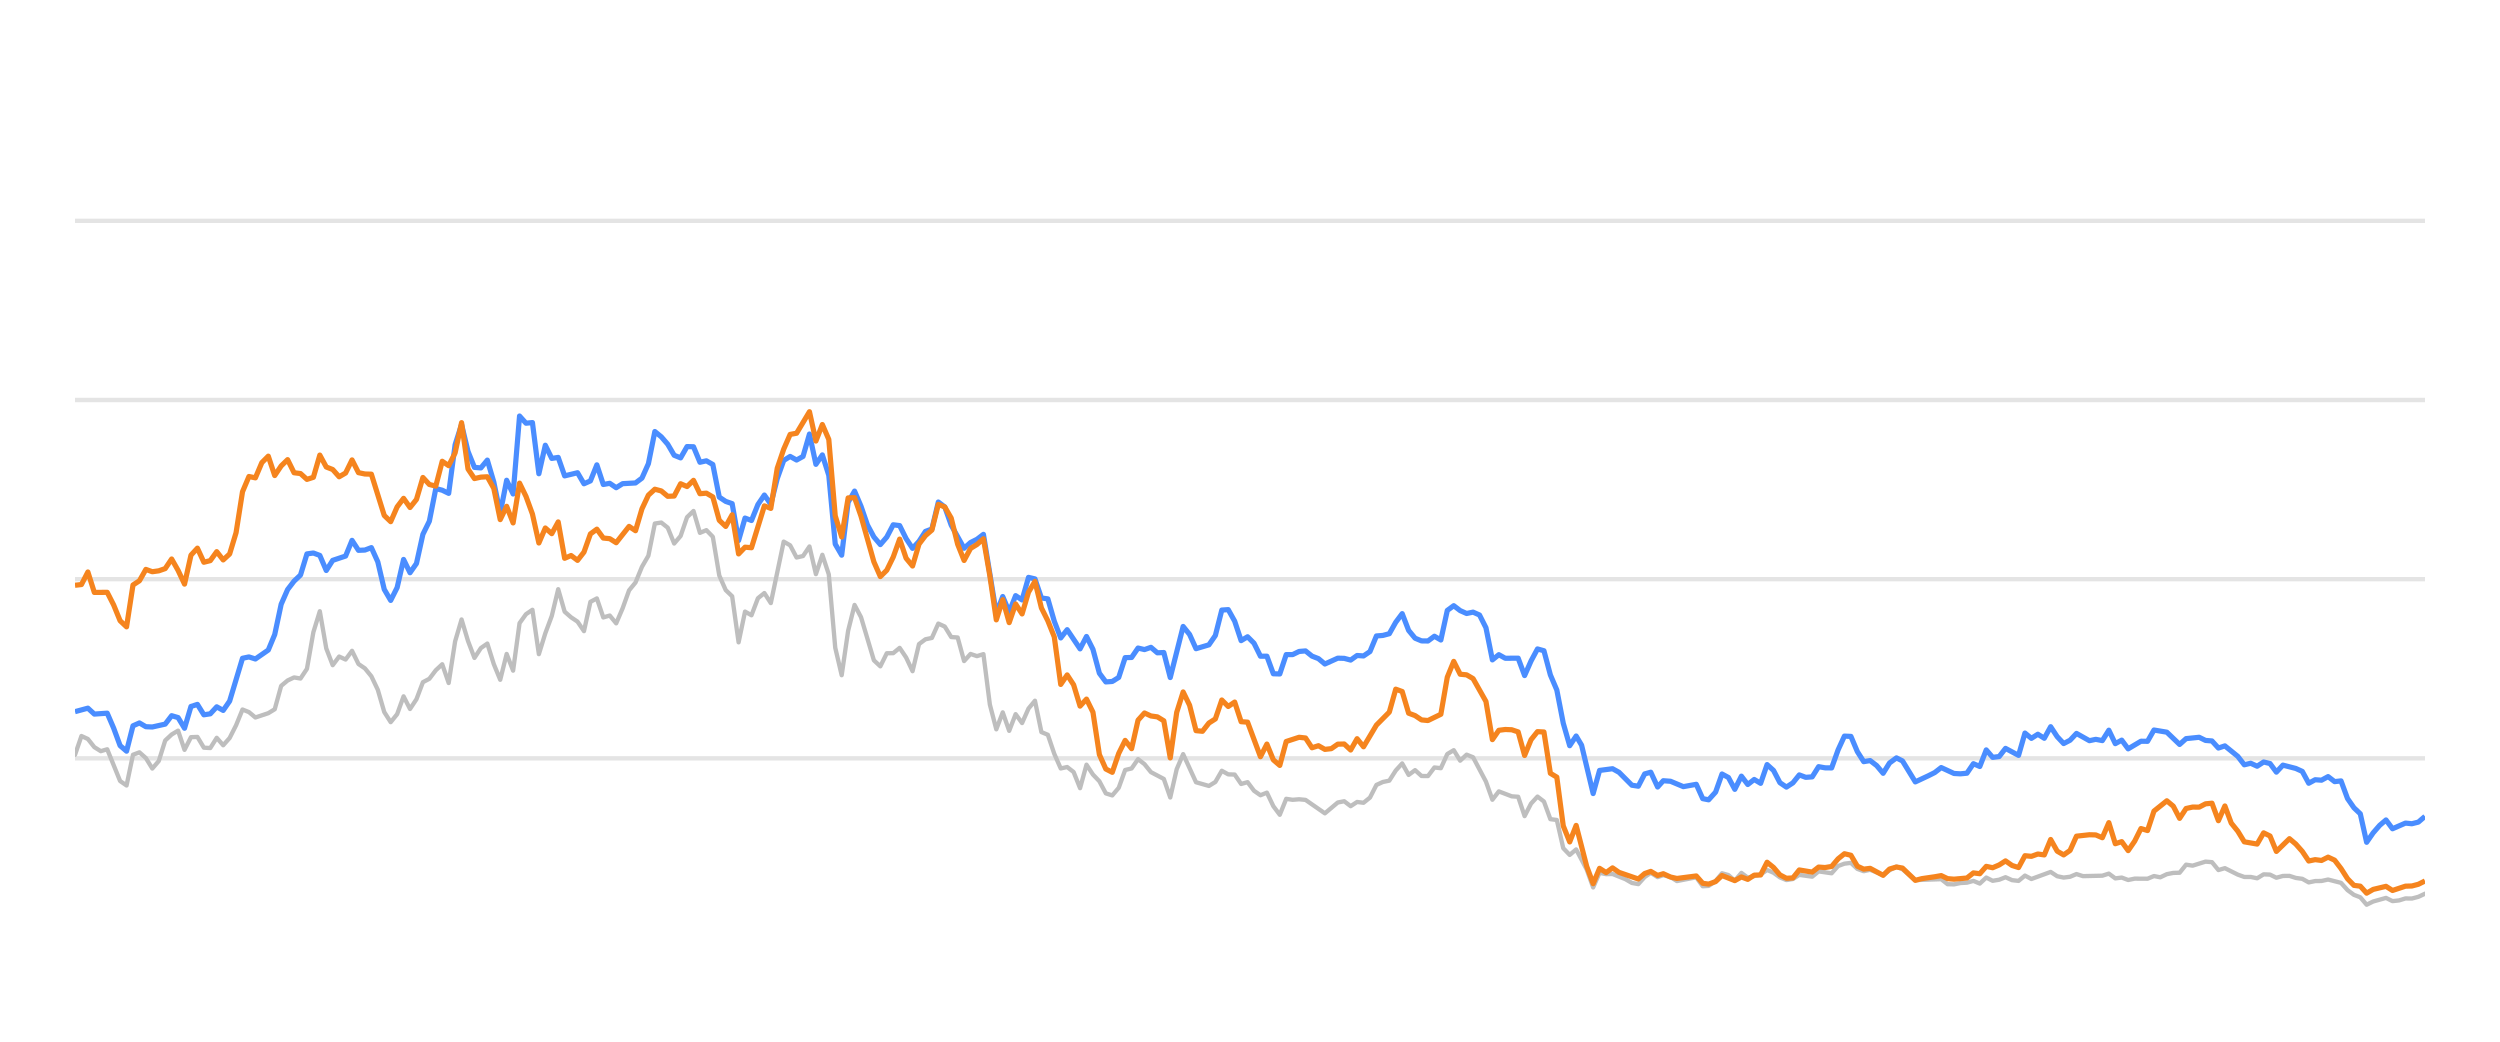
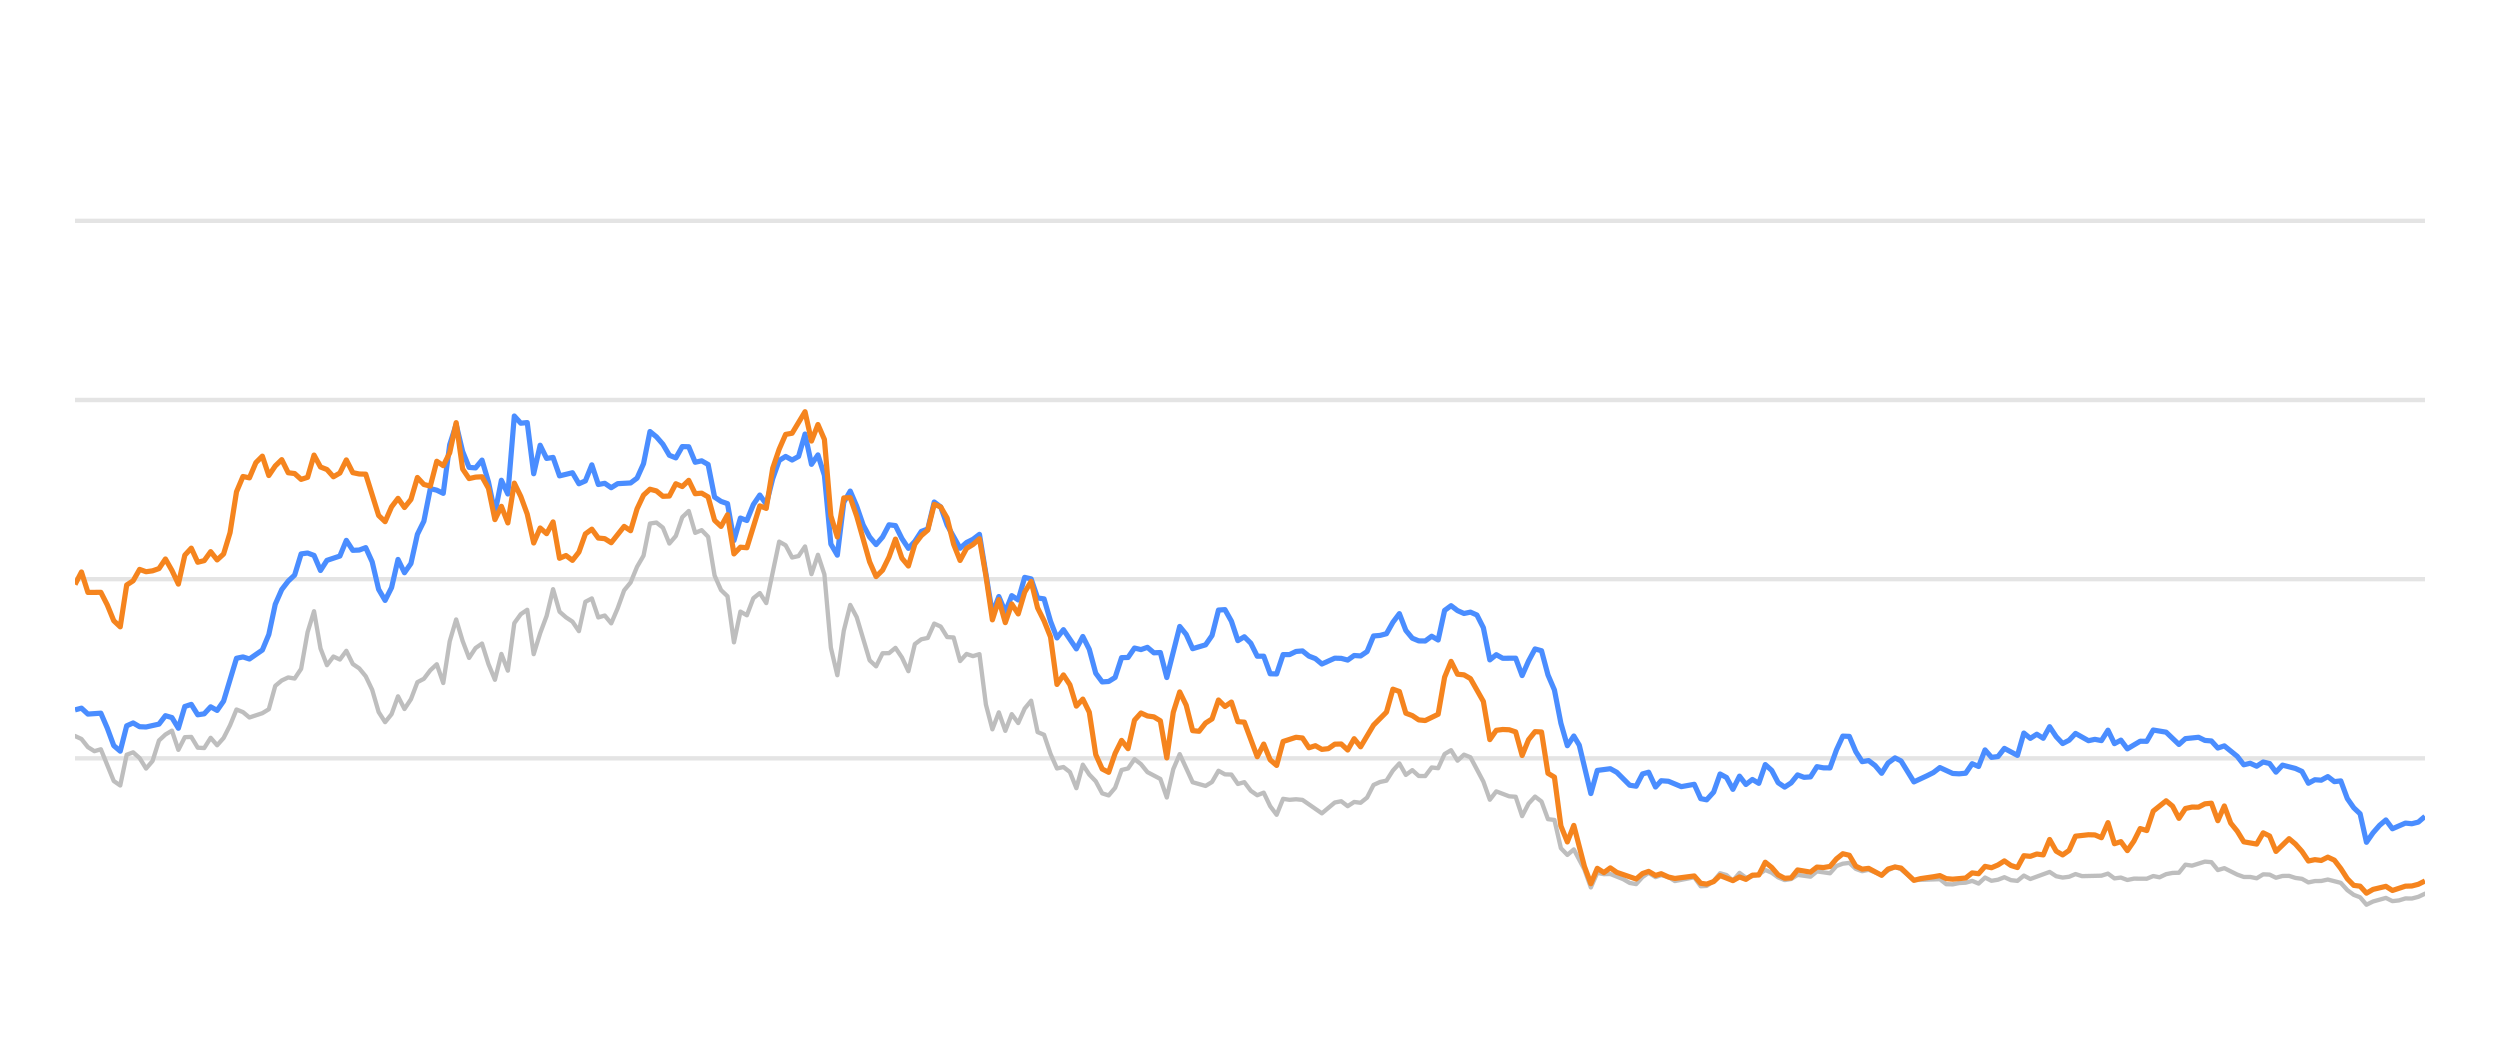
<svg xmlns="http://www.w3.org/2000/svg" width="288pt" height="120pt" viewBox="0 0 288 120" version="1.1">
  <defs>
    <style type="text/css">*{stroke-linejoin: round; stroke-linecap: butt}</style>
  </defs>
  <g id="figure_1">
    <g id="patch_1">
      <path d="M 0 120  L 288 120  L 288 0  L 0 0  L 0 120  z " style="fill: none; opacity: 0" />
    </g>
    <g id="axes_1">
      <g id="patch_2">
        <path d="M 8.64 108  L 279.36 108  L 279.36 4.8  L 8.64 4.8  L 8.64 108  z " style="fill: none" />
      </g>
      <g id="matplotlib.axis_1" />
      <g id="matplotlib.axis_2" />
      <g id="line2d_1">
-         <path d="M 8.64 87.36  L 279.36 87.36  " clip-path="url(#pb05bec3dc5)" style="fill: none; stroke: #b2b2b2; stroke-opacity: 0.35; stroke-width: 0.5; stroke-linecap: square" />
+         <path d="M 8.64 87.36  L 279.36 87.36  " clip-path="url(#p4e21c09648)" style="fill: none; stroke: #b2b2b2; stroke-opacity: 0.35; stroke-width: 0.5; stroke-linecap: square" />
      </g>
      <g id="line2d_2">
-         <path d="M 8.64 66.72  L 279.36 66.72  " clip-path="url(#pb05bec3dc5)" style="fill: none; stroke: #b2b2b2; stroke-opacity: 0.35; stroke-width: 0.5; stroke-linecap: square" />
+         <path d="M 8.64 66.72  L 279.36 66.72  " clip-path="url(#p4e21c09648)" style="fill: none; stroke: #b2b2b2; stroke-opacity: 0.35; stroke-width: 0.5; stroke-linecap: square" />
      </g>
      <g id="line2d_3">
-         <path d="M 8.64 46.08  L 279.36 46.08  " clip-path="url(#pb05bec3dc5)" style="fill: none; stroke: #b2b2b2; stroke-opacity: 0.35; stroke-width: 0.5; stroke-linecap: square" />
+         <path d="M 8.64 46.08  L 279.36 46.08  " clip-path="url(#p4e21c09648)" style="fill: none; stroke: #b2b2b2; stroke-opacity: 0.35; stroke-width: 0.5; stroke-linecap: square" />
      </g>
      <g id="line2d_4">
-         <path d="M 8.64 25.44  L 279.36 25.44  " clip-path="url(#pb05bec3dc5)" style="fill: none; stroke: #b2b2b2; stroke-opacity: 0.35; stroke-width: 0.5; stroke-linecap: square" />
+         <path d="M 8.64 25.44  L 279.36 25.44  " clip-path="url(#p4e21c09648)" style="fill: none; stroke: #b2b2b2; stroke-opacity: 0.35; stroke-width: 0.5; stroke-linecap: square" />
      </g>
      <g id="line2d_5">
-         <path d="M 8.64 86.958  L 9.382 84.79  L 10.124 85.131  L 10.867 86.07  L 11.609 86.534  L 12.351 86.318  L 13.835 89.971  L 14.578 90.487  L 15.32 86.947  L 16.062 86.669  L 16.804 87.329  L 17.546 88.536  L 18.289 87.67  L 19.031 85.306  L 19.773 84.615  L 20.515 84.171  L 21.257 86.38  L 22 84.924  L 22.742 84.894  L 23.484 86.132  L 24.226 86.173  L 24.968 84.997  L 25.711 85.853  L 26.453 85.017  L 27.195 83.552  L 27.937 81.736  L 28.679 82.035  L 29.421 82.654  L 30.906 82.159  L 31.648 81.705  L 32.39 79.011  L 33.132 78.392  L 33.875 78.041  L 34.617 78.165  L 35.359 77.05  L 36.101 72.829  L 36.843 70.415  L 37.586 74.697  L 38.328 76.627  L 39.07 75.636  L 39.812 75.977  L 40.554 74.976  L 41.297 76.493  L 42.039 76.999  L 42.781 77.907  L 43.523 79.465  L 44.265 82.025  L 45.008 83.191  L 45.75 82.272  L 46.492 80.219  L 47.234 81.674  L 47.976 80.549  L 48.719 78.588  L 49.461 78.196  L 50.203 77.215  L 50.945 76.524  L 51.687 78.681  L 52.43 73.882  L 53.172 71.364  L 53.914 73.841  L 54.656 75.791  L 55.398 74.656  L 56.141 74.14  L 56.883 76.503  L 57.625 78.309  L 58.367 75.337  L 59.109 77.257  L 59.852 71.787  L 60.594 70.755  L 61.336 70.249  L 62.078 75.358  L 62.82 72.953  L 63.563 70.962  L 64.305 67.876  L 65.047 70.466  L 65.789 71.116  L 66.531 71.612  L 67.273 72.706  L 68.016 69.331  L 68.758 68.939  L 69.5 71.127  L 70.242 70.91  L 70.984 71.808  L 71.727 70.074  L 72.469 68.01  L 73.211 67.102  L 73.953 65.296  L 74.695 64.016  L 75.438 60.311  L 76.18 60.198  L 76.922 60.786  L 77.664 62.613  L 78.406 61.746  L 79.149 59.579  L 79.891 58.866  L 80.633 61.385  L 81.375 61.075  L 82.117 61.839  L 82.86 66.297  L 83.602 67.979  L 84.344 68.691  L 85.086 73.996  L 85.828 70.456  L 86.571 70.879  L 87.313 68.918  L 88.055 68.32  L 88.797 69.475  L 90.282 62.396  L 91.024 62.819  L 91.766 64.223  L 92.508 64.057  L 93.25 62.953  L 93.993 66.142  L 94.735 63.913  L 95.477 66.173  L 96.219 74.615  L 96.961 77.783  L 97.704 72.664  L 98.446 69.692  L 99.188 71.096  L 100.672 76.07  L 101.415 76.761  L 102.157 75.255  L 102.899 75.244  L 103.641 74.635  L 104.383 75.74  L 105.126 77.319  L 105.868 74.202  L 106.61 73.645  L 107.352 73.49  L 108.094 71.839  L 108.836 72.179  L 109.579 73.387  L 110.321 73.438  L 111.063 76.152  L 111.805 75.337  L 112.547 75.585  L 113.29 75.358  L 114.032 81.168  L 114.774 84.016  L 115.516 82.066  L 116.258 84.192  L 117.001 82.272  L 117.743 83.294  L 118.485 81.622  L 119.227 80.724  L 119.969 84.336  L 120.712 84.646  L 121.454 86.844  L 122.196 88.526  L 122.938 88.361  L 123.68 88.939  L 124.423 90.797  L 125.165 88.093  L 125.907 89.228  L 126.649 90.002  L 127.391 91.395  L 128.134 91.632  L 128.876 90.755  L 129.618 88.702  L 130.36 88.526  L 131.102 87.453  L 131.845 88.031  L 132.587 88.949  L 134.071 89.734  L 134.813 91.87  L 135.556 88.609  L 136.298 86.875  L 137.782 90.115  L 139.267 90.539  L 140.009 90.084  L 140.751 88.794  L 141.493 89.207  L 142.235 89.228  L 142.978 90.312  L 143.72 90.105  L 144.462 91.096  L 145.204 91.612  L 145.946 91.313  L 146.688 92.871  L 147.431 93.862  L 148.173 92.025  L 148.915 92.138  L 149.657 92.076  L 150.399 92.148  L 152.626 93.696  L 154.11 92.448  L 154.853 92.303  L 155.595 92.871  L 156.337 92.386  L 157.079 92.479  L 157.821 91.88  L 158.564 90.425  L 159.306 90.084  L 160.048 89.93  L 160.79 88.764  L 161.532 87.948  L 162.275 89.269  L 163.017 88.722  L 163.759 89.393  L 164.501 89.403  L 165.243 88.413  L 165.986 88.495  L 166.728 86.865  L 167.47 86.421  L 168.212 87.628  L 168.954 86.937  L 169.697 87.236  L 171.181 90.043  L 171.923 92.128  L 172.665 91.168  L 174.15 91.736  L 174.892 91.787  L 175.634 94.016  L 176.376 92.572  L 177.119 91.767  L 177.861 92.334  L 178.603 94.367  L 179.345 94.46  L 180.087 97.711  L 180.83 98.485  L 181.572 97.855  L 182.788 100.167  L 183.53 102.231  L 184.269 100.549  L 185.028 100.704  L 185.764 100.683  L 187.251 101.282  L 187.991 101.715  L 188.733 101.849  L 189.466 101.034  L 190.169 100.549  L 190.959 101.044  L 191.608 100.817  L 192.442 101.034  L 193.183 101.498  L 195.41 101.065  L 196.154 102.097  L 196.833 102.056  L 197.636 101.498  L 198.375 100.601  L 199.115 100.807  L 199.849 101.457  L 200.608 100.559  L 201.342 101.106  L 202.824 100.745  L 203.568 100.219  L 204.31 100.539  L 205.047 101.075  L 205.796 101.385  L 206.54 101.261  L 207.278 100.786  L 208.765 100.993  L 209.506 100.384  L 211.003 100.601  L 211.747 99.765  L 212.477 99.496  L 213.225 99.403  L 213.967 100.095  L 214.702 100.363  L 215.44 100.198  L 216.937 100.797  L 217.672 100.26  L 218.47 99.837  L 219.166 100.136  L 220.644 101.385  L 223.627 101.282  L 224.359 101.86  L 225.102 101.88  L 225.838 101.725  L 226.591 101.684  L 227.335 101.478  L 228.073 101.787  L 228.816 101.096  L 229.556 101.467  L 230.305 101.344  L 231.036 101.055  L 231.791 101.395  L 232.537 101.478  L 233.275 100.869  L 234.016 101.261  L 236.236 100.446  L 236.988 100.941  L 237.732 101.096  L 238.471 101.003  L 239.211 100.693  L 239.957 100.931  L 242.188 100.879  L 242.938 100.642  L 243.682 101.189  L 244.422 101.096  L 245.165 101.375  L 245.916 101.22  L 247.396 101.23  L 248.138 100.92  L 248.864 101.065  L 249.619 100.704  L 250.362 100.559  L 251.091 100.539  L 251.836 99.61  L 252.593 99.723  L 254.073 99.259  L 254.819 99.321  L 255.561 100.229  L 256.306 100.012  L 257.792 100.755  L 258.542 101.024  L 259.279 101.024  L 260.024 101.178  L 260.77 100.724  L 261.506 100.755  L 262.238 101.117  L 262.992 100.91  L 263.744 100.9  L 264.475 101.137  L 265.225 101.24  L 265.965 101.653  L 266.708 101.498  L 267.439 101.488  L 268.197 101.323  L 269.685 101.705  L 270.435 102.541  L 271.175 103.088  L 271.905 103.366  L 272.636 104.223  L 273.394 103.851  L 274.867 103.439  L 275.617 103.81  L 276.364 103.728  L 277.109 103.5  L 277.846 103.511  L 278.593 103.315  L 279.36 102.954  L 279.36 102.954  " clip-path="url(#pb05bec3dc5)" style="fill: none; stroke: #bebebe; stroke-width: 0.5; stroke-linecap: round" />
+         <path d="M 8.64 84.79  L 9.384 85.131  L 10.128 86.07  L 10.873 86.534  L 11.617 86.318  L 13.105 89.971  L 13.85 90.487  L 14.594 86.947  L 15.338 86.669  L 16.082 87.329  L 16.827 88.536  L 17.571 87.67  L 18.315 85.306  L 19.059 84.615  L 19.804 84.171  L 20.548 86.38  L 21.292 84.924  L 22.036 84.894  L 22.78 86.132  L 23.525 86.173  L 24.269 84.997  L 25.013 85.853  L 25.757 85.017  L 26.502 83.552  L 27.246 81.736  L 27.99 82.035  L 28.734 82.654  L 30.223 82.159  L 30.967 81.705  L 31.711 79.011  L 32.456 78.392  L 33.2 78.041  L 33.944 78.165  L 34.688 77.05  L 35.433 72.829  L 36.177 70.415  L 36.921 74.697  L 37.665 76.627  L 38.409 75.636  L 39.154 75.977  L 39.898 74.976  L 40.642 76.493  L 41.386 76.999  L 42.131 77.907  L 42.875 79.465  L 43.619 82.025  L 44.363 83.191  L 45.108 82.272  L 45.852 80.219  L 46.596 81.674  L 47.34 80.549  L 48.085 78.588  L 48.829 78.196  L 49.573 77.215  L 50.317 76.524  L 51.061 78.681  L 51.806 73.882  L 52.55 71.364  L 53.294 73.841  L 54.038 75.791  L 54.783 74.656  L 55.527 74.14  L 56.271 76.503  L 57.015 78.309  L 57.76 75.337  L 58.504 77.257  L 59.248 71.787  L 59.992 70.755  L 60.737 70.249  L 61.481 75.358  L 62.225 72.953  L 62.969 70.962  L 63.714 67.876  L 64.458 70.466  L 65.202 71.116  L 65.946 71.612  L 66.69 72.706  L 67.435 69.331  L 68.179 68.939  L 68.923 71.127  L 69.667 70.91  L 70.412 71.808  L 71.156 70.074  L 71.9 68.01  L 72.644 67.102  L 73.389 65.296  L 74.133 64.016  L 74.877 60.311  L 75.621 60.198  L 76.366 60.786  L 77.11 62.613  L 77.854 61.746  L 78.598 59.579  L 79.342 58.866  L 80.087 61.385  L 80.831 61.075  L 81.575 61.839  L 82.319 66.297  L 83.064 67.979  L 83.808 68.691  L 84.552 73.996  L 85.296 70.456  L 86.041 70.879  L 86.785 68.918  L 87.529 68.32  L 88.273 69.475  L 89.762 62.396  L 90.506 62.819  L 91.25 64.223  L 91.994 64.057  L 92.739 62.953  L 93.483 66.142  L 94.227 63.913  L 94.971 66.173  L 95.716 74.615  L 96.46 77.783  L 97.204 72.664  L 97.948 69.692  L 98.693 71.096  L 100.181 76.07  L 100.925 76.761  L 101.67 75.255  L 102.414 75.244  L 103.158 74.635  L 103.902 75.74  L 104.647 77.319  L 105.391 74.202  L 106.135 73.645  L 106.879 73.49  L 107.623 71.839  L 108.368 72.179  L 109.112 73.387  L 109.856 73.438  L 110.6 76.152  L 111.345 75.337  L 112.089 75.585  L 112.833 75.358  L 113.577 81.168  L 114.322 84.016  L 115.066 82.066  L 115.81 84.192  L 116.554 82.272  L 117.299 83.294  L 118.043 81.622  L 118.787 80.724  L 119.531 84.336  L 120.275 84.646  L 121.02 86.844  L 121.764 88.526  L 122.508 88.361  L 123.252 88.939  L 123.997 90.797  L 124.741 88.093  L 125.485 89.228  L 126.229 90.002  L 126.974 91.395  L 127.718 91.632  L 128.462 90.755  L 129.206 88.702  L 129.951 88.526  L 130.695 87.453  L 131.439 88.031  L 132.183 88.949  L 133.672 89.734  L 134.416 91.87  L 135.16 88.609  L 135.904 86.875  L 137.393 90.115  L 138.881 90.539  L 139.626 90.084  L 140.37 88.794  L 141.114 89.207  L 141.858 89.228  L 142.603 90.312  L 143.347 90.105  L 144.091 91.096  L 144.835 91.612  L 145.58 91.313  L 146.324 92.871  L 147.068 93.862  L 147.812 92.025  L 148.556 92.138  L 149.301 92.076  L 150.045 92.148  L 152.278 93.696  L 153.766 92.448  L 154.51 92.303  L 155.255 92.871  L 155.999 92.386  L 156.743 92.479  L 157.487 91.88  L 158.232 90.425  L 158.976 90.084  L 159.72 89.93  L 160.464 88.764  L 161.208 87.948  L 161.953 89.269  L 162.697 88.722  L 163.441 89.393  L 164.185 89.403  L 164.93 88.413  L 165.674 88.495  L 166.418 86.865  L 167.162 86.421  L 167.907 87.628  L 168.651 86.937  L 169.395 87.236  L 170.884 90.043  L 171.628 92.128  L 172.372 91.168  L 173.861 91.736  L 174.605 91.787  L 175.349 94.016  L 176.093 92.572  L 176.837 91.767  L 177.582 92.334  L 178.326 94.367  L 179.07 94.46  L 179.814 97.711  L 180.559 98.485  L 181.303 97.855  L 182.523 100.167  L 183.266 102.231  L 184.008 100.549  L 184.769 100.704  L 185.507 100.683  L 186.998 101.282  L 187.74 101.715  L 188.484 101.849  L 189.219 101.034  L 189.924 100.549  L 190.716 101.044  L 191.367 100.817  L 192.203 101.034  L 192.946 101.498  L 195.179 101.065  L 195.925 102.097  L 196.607 102.056  L 197.411 101.498  L 198.152 100.601  L 198.895 100.807  L 199.63 101.457  L 200.391 100.559  L 201.128 101.106  L 202.614 100.745  L 203.36 100.219  L 204.104 100.539  L 204.842 101.075  L 205.594 101.385  L 206.34 101.261  L 207.08 100.786  L 208.571 100.993  L 209.314 100.384  L 210.815 100.601  L 211.562 99.765  L 212.293 99.496  L 213.043 99.403  L 213.787 100.095  L 214.524 100.363  L 215.264 100.198  L 216.765 100.797  L 217.503 100.26  L 218.302 99.837  L 219 100.136  L 220.483 101.385  L 223.473 101.282  L 224.208 101.86  L 224.953 101.88  L 225.691 101.725  L 226.446 101.684  L 227.192 101.478  L 227.932 101.787  L 228.677 101.096  L 229.419 101.467  L 230.17 101.344  L 230.903 101.055  L 231.66 101.395  L 232.409 101.478  L 233.148 100.869  L 233.892 101.261  L 236.118 100.446  L 236.872 100.941  L 237.618 101.096  L 238.359 101.003  L 239.101 100.693  L 239.848 100.931  L 242.086 100.879  L 242.838 100.642  L 243.584 101.189  L 244.326 101.096  L 245.071 101.375  L 245.824 101.22  L 247.308 101.23  L 248.052 100.92  L 248.78 101.065  L 249.537 100.704  L 250.282 100.559  L 251.014 100.539  L 251.761 99.61  L 252.52 99.723  L 254.004 99.259  L 254.752 99.321  L 255.495 100.229  L 256.243 100.012  L 257.733 100.755  L 258.485 101.024  L 259.223 101.024  L 259.97 101.178  L 260.719 100.724  L 261.457 100.755  L 262.191 101.117  L 262.947 100.91  L 263.701 100.9  L 264.434 101.137  L 265.186 101.24  L 265.928 101.653  L 266.673 101.498  L 267.406 101.488  L 268.166 101.323  L 269.658 101.705  L 270.411 102.541  L 271.152 103.088  L 271.884 103.366  L 272.617 104.223  L 273.377 103.851  L 274.855 103.439  L 275.607 103.81  L 276.355 103.728  L 277.103 103.5  L 277.841 103.511  L 278.591 103.315  L 279.36 102.954  L 279.36 102.954  " clip-path="url(#p4e21c09648)" style="fill: none; stroke: #bebebe; stroke-width: 0.5; stroke-linecap: round" />
      </g>
      <g id="line2d_6">
-         <path d="M 8.64 81.983  L 10.124 81.581  L 10.867 82.262  L 12.351 82.159  L 13.093 83.882  L 13.835 85.895  L 14.578 86.534  L 15.32 83.614  L 16.062 83.284  L 16.804 83.717  L 17.546 83.748  L 19.031 83.418  L 19.773 82.448  L 20.515 82.664  L 21.257 83.892  L 22 81.385  L 22.742 81.147  L 23.484 82.344  L 24.226 82.231  L 24.968 81.426  L 25.711 81.839  L 26.453 80.766  L 27.937 75.833  L 28.679 75.678  L 29.421 75.915  L 30.906 74.883  L 31.648 73.098  L 32.39 69.61  L 33.132 67.917  L 33.875 66.947  L 34.617 66.245  L 35.359 63.81  L 36.101 63.707  L 36.843 63.985  L 37.586 65.719  L 38.328 64.553  L 39.812 64.057  L 40.554 62.251  L 41.297 63.397  L 42.039 63.366  L 42.781 63.087  L 43.523 64.728  L 44.265 67.896  L 45.008 69.166  L 45.75 67.69  L 46.492 64.45  L 47.234 65.977  L 47.976 64.914  L 48.719 61.55  L 49.461 60.043  L 50.203 56.286  L 50.945 56.472  L 51.687 56.833  L 52.43 51.23  L 53.172 48.897  L 53.914 52.004  L 54.656 53.841  L 55.398 53.903  L 56.141 53.005  L 56.883 55.523  L 57.625 59.124  L 58.367 55.327  L 59.109 56.906  L 59.852 47.927  L 60.594 48.753  L 61.336 48.681  L 62.078 54.573  L 62.82 51.292  L 63.563 52.809  L 64.305 52.695  L 65.047 54.821  L 66.531 54.46  L 67.273 55.729  L 68.016 55.399  L 68.758 53.552  L 69.5 55.812  L 70.242 55.678  L 70.984 56.183  L 71.727 55.719  L 73.211 55.636  L 73.953 55.079  L 74.695 53.418  L 75.438 49.713  L 76.18 50.322  L 76.922 51.178  L 77.664 52.447  L 78.406 52.747  L 79.149 51.446  L 79.891 51.467  L 80.633 53.252  L 81.375 53.087  L 82.117 53.51  L 82.86 57.267  L 83.602 57.762  L 84.344 58.02  L 85.086 62.262  L 85.828 59.682  L 86.571 59.96  L 87.313 58.123  L 88.055 57.03  L 88.797 58.092  L 89.539 55.131  L 90.282 53.046  L 91.024 52.582  L 91.766 52.994  L 92.508 52.582  L 93.25 50.002  L 93.993 53.49  L 94.735 52.406  L 95.477 54.759  L 96.219 62.675  L 96.961 63.954  L 97.704 57.865  L 98.446 56.575  L 99.188 58.32  L 99.93 60.476  L 100.672 61.859  L 101.415 62.736  L 102.157 61.87  L 102.899 60.456  L 103.641 60.549  L 104.383 62.045  L 105.126 63.17  L 105.868 62.365  L 106.61 61.219  L 107.352 60.941  L 108.094 57.834  L 108.836 58.402  L 109.579 60.497  L 111.063 63.16  L 111.805 62.499  L 112.547 62.128  L 113.29 61.56  L 114.774 70.662  L 115.516 68.722  L 116.258 70.487  L 117.001 68.619  L 117.743 69.114  L 118.485 66.514  L 119.227 66.689  L 119.969 68.887  L 120.712 68.99  L 121.454 71.57  L 122.196 73.49  L 122.938 72.54  L 124.423 74.749  L 125.165 73.325  L 125.907 74.801  L 126.649 77.556  L 127.391 78.557  L 128.134 78.505  L 128.876 78.041  L 129.618 75.76  L 130.36 75.74  L 131.102 74.656  L 131.845 74.832  L 132.587 74.574  L 133.329 75.203  L 134.071 75.172  L 134.813 78.051  L 136.298 72.169  L 137.04 73.087  L 137.782 74.728  L 139.267 74.285  L 140.009 73.211  L 140.751 70.28  L 141.493 70.229  L 142.235 71.56  L 142.978 73.8  L 143.72 73.356  L 144.462 74.099  L 145.204 75.595  L 145.946 75.595  L 146.688 77.618  L 147.431 77.639  L 148.173 75.409  L 148.915 75.409  L 149.657 75.048  L 150.399 74.986  L 151.142 75.585  L 151.884 75.874  L 152.626 76.493  L 154.11 75.822  L 154.853 75.843  L 155.595 76.039  L 156.337 75.513  L 157.079 75.564  L 157.821 75.059  L 158.564 73.263  L 159.306 73.201  L 160.048 73.005  L 160.79 71.684  L 161.532 70.693  L 162.275 72.623  L 163.017 73.521  L 163.759 73.83  L 164.501 73.841  L 165.243 73.294  L 165.986 73.727  L 166.728 70.322  L 167.47 69.775  L 168.212 70.342  L 168.954 70.673  L 169.697 70.518  L 170.439 70.848  L 171.181 72.313  L 171.923 76.018  L 172.665 75.42  L 173.408 75.833  L 174.892 75.822  L 175.634 77.824  L 176.376 76.142  L 177.119 74.759  L 177.861 74.966  L 178.603 77.752  L 179.345 79.486  L 180.087 83.315  L 180.83 85.905  L 181.572 84.79  L 182.198 85.843  L 183.53 91.416  L 184.269 88.753  L 185.764 88.557  L 186.511 88.97  L 187.991 90.456  L 188.733 90.57  L 189.466 89.156  L 190.169 88.96  L 190.959 90.662  L 191.608 89.94  L 192.442 90.002  L 193.921 90.621  L 195.41 90.353  L 196.154 92.004  L 196.833 92.138  L 197.636 91.251  L 198.375 89.166  L 199.115 89.568  L 199.849 90.931  L 200.608 89.414  L 201.342 90.373  L 202.086 89.796  L 202.824 90.239  L 203.568 88.082  L 204.31 88.753  L 205.047 90.167  L 205.796 90.673  L 206.54 90.188  L 207.278 89.269  L 208.02 89.548  L 208.765 89.496  L 209.506 88.32  L 210.247 88.454  L 211.003 88.464  L 211.747 86.39  L 212.477 84.801  L 213.225 84.832  L 213.967 86.586  L 214.702 87.742  L 215.44 87.618  L 216.193 88.196  L 216.937 89.083  L 217.672 87.897  L 218.47 87.308  L 219.166 87.659  L 220.644 90.074  L 222.141 89.372  L 222.878 89.001  L 223.627 88.423  L 225.102 89.104  L 225.838 89.145  L 226.591 89.073  L 227.335 87.979  L 228.073 88.299  L 228.816 86.39  L 229.556 87.246  L 230.305 87.154  L 231.036 86.214  L 232.537 87.019  L 233.275 84.45  L 234.016 85.059  L 234.762 84.584  L 235.502 85.048  L 236.236 83.717  L 236.988 84.863  L 237.732 85.657  L 238.471 85.275  L 239.211 84.491  L 240.701 85.327  L 241.434 85.172  L 242.188 85.317  L 242.938 84.12  L 243.682 85.668  L 244.422 85.265  L 245.165 86.266  L 246.639 85.389  L 247.396 85.399  L 248.138 84.099  L 249.619 84.347  L 251.091 85.76  L 251.836 85.09  L 253.342 84.935  L 254.073 85.296  L 254.819 85.358  L 255.561 86.173  L 256.306 85.926  L 257.792 87.133  L 258.542 88.103  L 259.279 87.928  L 260.024 88.268  L 260.77 87.783  L 261.506 87.959  L 262.238 88.949  L 262.992 88.144  L 264.475 88.526  L 265.225 88.867  L 265.965 90.229  L 266.708 89.826  L 267.439 89.878  L 268.197 89.465  L 268.95 90.043  L 269.685 89.961  L 270.435 91.994  L 271.175 93.057  L 271.905 93.748  L 272.636 97.03  L 273.394 95.936  L 274.139 95.079  L 274.867 94.46  L 275.617 95.472  L 277.109 94.821  L 277.846 94.894  L 278.593 94.708  L 279.36 94.047  L 279.36 94.047  " clip-path="url(#pb05bec3dc5)" style="fill: none; stroke: #4a8dff; stroke-width: 0.6" />
+         <path d="M 8.64 81.777  L 9.384 81.581  L 10.128 82.262  L 11.617 82.159  L 12.361 83.882  L 13.105 85.895  L 13.85 86.534  L 14.594 83.614  L 15.338 83.284  L 16.082 83.717  L 16.827 83.748  L 18.315 83.418  L 19.059 82.448  L 19.804 82.664  L 20.548 83.892  L 21.292 81.385  L 22.036 81.147  L 22.78 82.344  L 23.525 82.231  L 24.269 81.426  L 25.013 81.839  L 25.757 80.766  L 27.246 75.833  L 27.99 75.678  L 28.734 75.915  L 30.223 74.883  L 30.967 73.098  L 31.711 69.61  L 32.456 67.917  L 33.2 66.947  L 33.944 66.245  L 34.688 63.81  L 35.433 63.707  L 36.177 63.985  L 36.921 65.719  L 37.665 64.553  L 39.154 64.057  L 39.898 62.251  L 40.642 63.397  L 41.386 63.366  L 42.131 63.087  L 42.875 64.728  L 43.619 67.896  L 44.363 69.166  L 45.108 67.69  L 45.852 64.45  L 46.596 65.977  L 47.34 64.914  L 48.085 61.55  L 48.829 60.043  L 49.573 56.286  L 50.317 56.472  L 51.061 56.833  L 51.806 51.23  L 52.55 48.897  L 53.294 52.004  L 54.038 53.841  L 54.783 53.903  L 55.527 53.005  L 56.271 55.523  L 57.015 59.124  L 57.76 55.327  L 58.504 56.906  L 59.248 47.927  L 59.992 48.753  L 60.737 48.681  L 61.481 54.573  L 62.225 51.292  L 62.969 52.809  L 63.714 52.695  L 64.458 54.821  L 65.946 54.46  L 66.69 55.729  L 67.435 55.399  L 68.179 53.552  L 68.923 55.812  L 69.667 55.678  L 70.412 56.183  L 71.156 55.719  L 72.644 55.636  L 73.389 55.079  L 74.133 53.418  L 74.877 49.713  L 75.621 50.322  L 76.366 51.178  L 77.11 52.447  L 77.854 52.747  L 78.598 51.446  L 79.342 51.467  L 80.087 53.252  L 80.831 53.087  L 81.575 53.51  L 82.319 57.267  L 83.064 57.762  L 83.808 58.02  L 84.552 62.262  L 85.296 59.682  L 86.041 59.96  L 86.785 58.123  L 87.529 57.03  L 88.273 58.092  L 89.018 55.131  L 89.762 53.046  L 90.506 52.582  L 91.25 52.994  L 91.994 52.582  L 92.739 50.002  L 93.483 53.49  L 94.227 52.406  L 94.971 54.759  L 95.716 62.675  L 96.46 63.954  L 97.204 57.865  L 97.948 56.575  L 98.693 58.32  L 99.437 60.476  L 100.181 61.859  L 100.925 62.736  L 101.67 61.87  L 102.414 60.456  L 103.158 60.549  L 103.902 62.045  L 104.647 63.17  L 105.391 62.365  L 106.135 61.219  L 106.879 60.941  L 107.623 57.834  L 108.368 58.402  L 109.112 60.497  L 110.6 63.16  L 111.345 62.499  L 112.089 62.128  L 112.833 61.56  L 114.322 70.662  L 115.066 68.722  L 115.81 70.487  L 116.554 68.619  L 117.299 69.114  L 118.043 66.514  L 118.787 66.689  L 119.531 68.887  L 120.275 68.99  L 121.02 71.57  L 121.764 73.49  L 122.508 72.54  L 123.997 74.749  L 124.741 73.325  L 125.485 74.801  L 126.229 77.556  L 126.974 78.557  L 127.718 78.505  L 128.462 78.041  L 129.206 75.76  L 129.951 75.74  L 130.695 74.656  L 131.439 74.832  L 132.183 74.574  L 132.928 75.203  L 133.672 75.172  L 134.416 78.051  L 135.904 72.169  L 136.649 73.087  L 137.393 74.728  L 138.881 74.285  L 139.626 73.211  L 140.37 70.28  L 141.114 70.229  L 141.858 71.56  L 142.603 73.8  L 143.347 73.356  L 144.091 74.099  L 144.835 75.595  L 145.58 75.595  L 146.324 77.618  L 147.068 77.639  L 147.812 75.409  L 148.556 75.409  L 149.301 75.048  L 150.045 74.986  L 150.789 75.585  L 151.533 75.874  L 152.278 76.493  L 153.766 75.822  L 154.51 75.843  L 155.255 76.039  L 155.999 75.513  L 156.743 75.564  L 157.487 75.059  L 158.232 73.263  L 158.976 73.201  L 159.72 73.005  L 160.464 71.684  L 161.208 70.693  L 161.953 72.623  L 162.697 73.521  L 163.441 73.83  L 164.185 73.841  L 164.93 73.294  L 165.674 73.727  L 166.418 70.322  L 167.162 69.775  L 167.907 70.342  L 168.651 70.673  L 169.395 70.518  L 170.139 70.848  L 170.884 72.313  L 171.628 76.018  L 172.372 75.42  L 173.116 75.833  L 174.605 75.822  L 175.349 77.824  L 176.093 76.142  L 176.837 74.759  L 177.582 74.966  L 178.326 77.752  L 179.07 79.486  L 179.814 83.315  L 180.559 85.905  L 181.303 84.79  L 181.931 85.843  L 183.266 91.416  L 184.008 88.753  L 185.507 88.557  L 186.255 88.97  L 187.74 90.456  L 188.484 90.57  L 189.219 89.156  L 189.924 88.96  L 190.716 90.662  L 191.367 89.94  L 192.203 90.002  L 193.686 90.621  L 195.179 90.353  L 195.925 92.004  L 196.607 92.138  L 197.411 91.251  L 198.152 89.166  L 198.895 89.568  L 199.63 90.931  L 200.391 89.414  L 201.128 90.373  L 201.874 89.796  L 202.614 90.239  L 203.36 88.082  L 204.104 88.753  L 204.842 90.167  L 205.594 90.673  L 206.34 90.188  L 207.08 89.269  L 207.824 89.548  L 208.571 89.496  L 209.314 88.32  L 210.057 88.454  L 210.815 88.464  L 211.562 86.39  L 212.293 84.801  L 213.043 84.832  L 213.787 86.586  L 214.524 87.742  L 215.264 87.618  L 216.019 88.196  L 216.765 89.083  L 217.503 87.897  L 218.302 87.308  L 219 87.659  L 220.483 90.074  L 221.983 89.372  L 222.723 89.001  L 223.473 88.423  L 224.953 89.104  L 225.691 89.145  L 226.446 89.073  L 227.192 87.979  L 227.932 88.299  L 228.677 86.39  L 229.419 87.246  L 230.17 87.154  L 230.903 86.214  L 232.409 87.019  L 233.148 84.45  L 233.892 85.059  L 234.639 84.584  L 235.382 85.048  L 236.118 83.717  L 236.872 84.863  L 237.618 85.657  L 238.359 85.275  L 239.101 84.491  L 240.594 85.327  L 241.33 85.172  L 242.086 85.317  L 242.838 84.12  L 243.584 85.668  L 244.326 85.265  L 245.071 86.266  L 246.549 85.389  L 247.308 85.399  L 248.052 84.099  L 249.537 84.347  L 251.014 85.76  L 251.761 85.09  L 253.27 84.935  L 254.004 85.296  L 254.752 85.358  L 255.495 86.173  L 256.243 85.926  L 257.733 87.133  L 258.485 88.103  L 259.223 87.928  L 259.97 88.268  L 260.719 87.783  L 261.457 87.959  L 262.191 88.949  L 262.947 88.144  L 264.434 88.526  L 265.186 88.867  L 265.928 90.229  L 266.673 89.826  L 267.406 89.878  L 268.166 89.465  L 268.921 90.043  L 269.658 89.961  L 270.411 91.994  L 271.152 93.057  L 271.884 93.748  L 272.617 97.03  L 273.377 95.936  L 274.125 95.079  L 274.855 94.46  L 275.607 95.472  L 277.103 94.821  L 277.841 94.894  L 278.591 94.708  L 279.36 94.047  L 279.36 94.047  " clip-path="url(#p4e21c09648)" style="fill: none; stroke: #4a8dff; stroke-width: 0.6" />
      </g>
      <g id="line2d_7">
-         <path d="M 8.64 67.422  L 9.382 67.339  L 10.124 65.894  L 10.867 68.247  L 12.351 68.237  L 13.093 69.692  L 13.835 71.508  L 14.578 72.21  L 15.32 67.391  L 16.062 66.906  L 16.804 65.595  L 17.546 65.863  L 18.289 65.76  L 19.031 65.502  L 19.773 64.398  L 20.515 65.709  L 21.257 67.288  L 22 63.954  L 22.742 63.149  L 23.484 64.77  L 24.226 64.584  L 24.968 63.552  L 25.711 64.501  L 26.453 63.82  L 27.195 61.364  L 27.937 56.648  L 28.679 54.893  L 29.421 55.048  L 30.164 53.294  L 30.906 52.551  L 31.648 54.78  L 32.39 53.676  L 33.132 52.953  L 33.875 54.46  L 34.617 54.553  L 35.359 55.224  L 36.101 54.986  L 36.843 52.427  L 37.586 53.799  L 38.328 54.088  L 39.07 54.924  L 39.812 54.491  L 40.554 52.984  L 41.297 54.45  L 42.039 54.604  L 42.781 54.625  L 44.265 59.382  L 45.008 60.095  L 45.75 58.392  L 46.492 57.411  L 47.234 58.464  L 47.976 57.535  L 48.719 55.007  L 49.461 55.812  L 50.203 55.998  L 50.945 53.139  L 51.687 53.645  L 52.43 52.169  L 53.172 48.691  L 53.914 54.026  L 54.656 55.131  L 55.398 54.966  L 56.141 54.924  L 56.883 56.256  L 57.625 59.857  L 58.367 58.33  L 59.109 60.239  L 59.852 55.657  L 60.594 57.184  L 61.336 59.217  L 62.078 62.551  L 62.82 60.827  L 63.563 61.477  L 64.305 60.126  L 65.047 64.315  L 65.789 63.996  L 66.531 64.553  L 67.273 63.603  L 68.016 61.508  L 68.758 60.961  L 69.5 61.983  L 70.242 62.055  L 70.984 62.52  L 72.469 60.642  L 73.211 61.137  L 73.953 58.619  L 74.695 57.04  L 75.438 56.359  L 76.18 56.555  L 76.922 57.174  L 77.664 57.143  L 78.406 55.729  L 79.149 56.049  L 79.891 55.337  L 80.633 56.875  L 81.375 56.813  L 82.117 57.246  L 82.86 59.94  L 83.602 60.642  L 84.344 59.3  L 85.086 63.81  L 85.828 63.036  L 86.571 63.098  L 88.055 58.278  L 88.797 58.567  L 89.539 53.934  L 90.282 51.746  L 91.024 50.043  L 91.766 49.909  L 93.25 47.432  L 93.993 50.807  L 94.735 48.908  L 95.477 50.621  L 96.219 59.424  L 96.961 61.859  L 97.704 57.36  L 98.446 57.329  L 99.188 59.465  L 100.672 64.728  L 101.415 66.421  L 102.157 65.688  L 102.899 64.171  L 103.641 62.107  L 104.383 64.305  L 105.126 65.203  L 105.868 62.685  L 106.61 61.704  L 107.352 61.065  L 108.094 58.103  L 108.836 58.402  L 109.579 59.682  L 110.321 62.695  L 111.063 64.563  L 111.805 63.18  L 112.547 62.726  L 113.29 62.066  L 114.032 66.338  L 114.774 71.405  L 115.516 69.083  L 116.258 71.725  L 117.001 69.579  L 117.743 70.724  L 118.485 68.216  L 119.227 66.978  L 119.969 70.033  L 120.712 71.519  L 121.454 73.376  L 122.196 78.846  L 122.938 77.752  L 123.68 78.887  L 124.423 81.343  L 125.165 80.538  L 125.907 82.045  L 126.649 86.927  L 127.391 88.588  L 128.134 88.97  L 128.876 86.792  L 129.618 85.296  L 130.36 86.245  L 131.102 82.964  L 131.845 82.138  L 132.587 82.479  L 133.329 82.582  L 134.071 83.036  L 134.813 87.308  L 135.556 82.066  L 136.298 79.713  L 137.04 81.24  L 137.782 84.171  L 138.524 84.243  L 139.267 83.294  L 140.009 82.819  L 140.751 80.642  L 141.493 81.385  L 142.235 80.879  L 142.978 83.139  L 143.72 83.191  L 145.204 87.174  L 145.946 85.719  L 146.688 87.535  L 147.431 88.175  L 148.173 85.42  L 149.657 84.935  L 150.399 85.017  L 151.142 86.142  L 151.884 85.905  L 152.626 86.328  L 153.368 86.245  L 154.11 85.729  L 154.853 85.709  L 155.595 86.4  L 156.337 85.1  L 157.079 86.029  L 158.564 83.531  L 160.048 82.035  L 160.79 79.393  L 161.532 79.661  L 162.275 82.159  L 163.017 82.437  L 163.759 82.933  L 164.501 83.005  L 165.986 82.283  L 166.728 78.01  L 167.47 76.194  L 168.212 77.67  L 168.954 77.742  L 169.697 78.175  L 171.181 80.807  L 171.923 85.203  L 172.665 84.13  L 173.408 84.037  L 174.15 84.068  L 174.892 84.316  L 175.634 87.03  L 176.376 85.213  L 177.119 84.285  L 177.861 84.326  L 178.603 89.083  L 179.345 89.527  L 180.087 95.141  L 180.83 96.989  L 181.572 95.09  L 182.788 99.806  L 183.53 101.798  L 184.269 100.033  L 185.028 100.518  L 185.764 99.981  L 186.511 100.497  L 188.733 101.261  L 189.466 100.632  L 190.169 100.384  L 190.959 100.848  L 191.608 100.652  L 192.442 101.034  L 193.183 101.199  L 195.41 100.91  L 196.154 101.756  L 196.833 101.849  L 197.636 101.56  L 198.375 100.859  L 199.849 101.447  L 200.608 101.024  L 201.342 101.302  L 202.086 100.817  L 202.824 100.797  L 203.568 99.331  L 204.31 99.93  L 205.047 100.786  L 205.796 101.178  L 206.54 101.137  L 207.278 100.219  L 208.765 100.466  L 209.506 99.888  L 210.247 99.94  L 211.003 99.816  L 211.747 98.939  L 212.477 98.351  L 213.225 98.526  L 213.967 99.785  L 214.702 100.126  L 215.44 100.033  L 216.937 100.838  L 217.672 100.116  L 218.47 99.878  L 219.166 100.002  L 220.644 101.416  L 221.396 101.22  L 222.878 101.003  L 223.627 100.869  L 224.359 101.22  L 225.102 101.282  L 226.591 101.148  L 227.335 100.559  L 228.073 100.652  L 228.816 99.806  L 229.556 99.961  L 230.305 99.641  L 231.036 99.176  L 231.791 99.703  L 232.537 99.94  L 233.275 98.578  L 234.016 98.65  L 234.762 98.382  L 235.502 98.485  L 236.236 96.71  L 236.988 98.052  L 237.732 98.485  L 238.471 97.969  L 239.211 96.328  L 240.701 96.163  L 241.434 96.184  L 242.188 96.504  L 242.938 94.77  L 243.682 97.195  L 244.422 96.958  L 245.165 97.99  L 245.916 96.896  L 246.639 95.451  L 247.396 95.678  L 248.138 93.438  L 249.619 92.252  L 250.362 92.871  L 251.091 94.274  L 251.836 93.139  L 252.593 92.974  L 253.342 92.984  L 254.073 92.603  L 254.819 92.53  L 255.561 94.543  L 256.306 92.85  L 257.039 94.821  L 257.792 95.75  L 258.542 96.978  L 260.024 97.236  L 260.77 95.946  L 261.506 96.307  L 262.238 98.082  L 263.744 96.617  L 264.475 97.236  L 265.225 98.082  L 265.965 99.187  L 266.708 99.032  L 267.439 99.125  L 268.197 98.743  L 268.95 99.094  L 269.685 100.054  L 270.435 101.23  L 271.175 101.994  L 271.905 102.087  L 272.636 102.892  L 273.394 102.458  L 274.867 102.107  L 275.617 102.582  L 277.109 102.087  L 277.846 102.066  L 278.593 101.87  L 279.36 101.488  L 279.36 101.488  " clip-path="url(#pb05bec3dc5)" style="fill: none; stroke: #f5841e; stroke-width: 0.6" />
+         <path d="M 8.64 67.339  L 9.384 65.894  L 10.128 68.247  L 11.617 68.237  L 12.361 69.692  L 13.105 71.508  L 13.85 72.21  L 14.594 67.391  L 15.338 66.906  L 16.082 65.595  L 16.827 65.863  L 17.571 65.76  L 18.315 65.502  L 19.059 64.398  L 19.804 65.709  L 20.548 67.288  L 21.292 63.954  L 22.036 63.149  L 22.78 64.77  L 23.525 64.584  L 24.269 63.552  L 25.013 64.501  L 25.757 63.82  L 26.502 61.364  L 27.246 56.648  L 27.99 54.893  L 28.734 55.048  L 29.479 53.294  L 30.223 52.551  L 30.967 54.78  L 31.711 53.676  L 32.456 52.953  L 33.2 54.46  L 33.944 54.553  L 34.688 55.224  L 35.433 54.986  L 36.177 52.427  L 36.921 53.799  L 37.665 54.088  L 38.409 54.924  L 39.154 54.491  L 39.898 52.984  L 40.642 54.45  L 41.386 54.604  L 42.131 54.625  L 43.619 59.382  L 44.363 60.095  L 45.108 58.392  L 45.852 57.411  L 46.596 58.464  L 47.34 57.535  L 48.085 55.007  L 48.829 55.812  L 49.573 55.998  L 50.317 53.139  L 51.061 53.645  L 51.806 52.169  L 52.55 48.691  L 53.294 54.026  L 54.038 55.131  L 54.783 54.966  L 55.527 54.924  L 56.271 56.256  L 57.015 59.857  L 57.76 58.33  L 58.504 60.239  L 59.248 55.657  L 59.992 57.184  L 60.737 59.217  L 61.481 62.551  L 62.225 60.827  L 62.969 61.477  L 63.714 60.126  L 64.458 64.315  L 65.202 63.996  L 65.946 64.553  L 66.69 63.603  L 67.435 61.508  L 68.179 60.961  L 68.923 61.983  L 69.667 62.055  L 70.412 62.52  L 71.9 60.642  L 72.644 61.137  L 73.389 58.619  L 74.133 57.04  L 74.877 56.359  L 75.621 56.555  L 76.366 57.174  L 77.11 57.143  L 77.854 55.729  L 78.598 56.049  L 79.342 55.337  L 80.087 56.875  L 80.831 56.813  L 81.575 57.246  L 82.319 59.94  L 83.064 60.642  L 83.808 59.3  L 84.552 63.81  L 85.296 63.036  L 86.041 63.098  L 87.529 58.278  L 88.273 58.567  L 89.018 53.934  L 89.762 51.746  L 90.506 50.043  L 91.25 49.909  L 92.739 47.432  L 93.483 50.807  L 94.227 48.908  L 94.971 50.621  L 95.716 59.424  L 96.46 61.859  L 97.204 57.36  L 97.948 57.329  L 98.693 59.465  L 100.181 64.728  L 100.925 66.421  L 101.67 65.688  L 102.414 64.171  L 103.158 62.107  L 103.902 64.305  L 104.647 65.203  L 105.391 62.685  L 106.135 61.704  L 106.879 61.065  L 107.623 58.103  L 108.368 58.402  L 109.112 59.682  L 109.856 62.695  L 110.6 64.563  L 111.345 63.18  L 112.089 62.726  L 112.833 62.066  L 113.577 66.338  L 114.322 71.405  L 115.066 69.083  L 115.81 71.725  L 116.554 69.579  L 117.299 70.724  L 118.043 68.216  L 118.787 66.978  L 119.531 70.033  L 120.275 71.519  L 121.02 73.376  L 121.764 78.846  L 122.508 77.752  L 123.252 78.887  L 123.997 81.343  L 124.741 80.538  L 125.485 82.045  L 126.229 86.927  L 126.974 88.588  L 127.718 88.97  L 128.462 86.792  L 129.206 85.296  L 129.951 86.245  L 130.695 82.964  L 131.439 82.138  L 132.183 82.479  L 132.928 82.582  L 133.672 83.036  L 134.416 87.308  L 135.16 82.066  L 135.904 79.713  L 136.649 81.24  L 137.393 84.171  L 138.137 84.243  L 138.881 83.294  L 139.626 82.819  L 140.37 80.642  L 141.114 81.385  L 141.858 80.879  L 142.603 83.139  L 143.347 83.191  L 144.835 87.174  L 145.58 85.719  L 146.324 87.535  L 147.068 88.175  L 147.812 85.42  L 149.301 84.935  L 150.045 85.017  L 150.789 86.142  L 151.533 85.905  L 152.278 86.328  L 153.022 86.245  L 153.766 85.729  L 154.51 85.709  L 155.255 86.4  L 155.999 85.1  L 156.743 86.029  L 158.232 83.531  L 159.72 82.035  L 160.464 79.393  L 161.208 79.661  L 161.953 82.159  L 162.697 82.437  L 163.441 82.933  L 164.185 83.005  L 165.674 82.283  L 166.418 78.01  L 167.162 76.194  L 167.907 77.67  L 168.651 77.742  L 169.395 78.175  L 170.884 80.807  L 171.628 85.203  L 172.372 84.13  L 173.116 84.037  L 173.861 84.068  L 174.605 84.316  L 175.349 87.03  L 176.093 85.213  L 176.837 84.285  L 177.582 84.326  L 178.326 89.083  L 179.07 89.527  L 179.814 95.141  L 180.559 96.989  L 181.303 95.09  L 182.523 99.806  L 183.266 101.798  L 184.008 100.033  L 184.769 100.518  L 185.507 99.981  L 186.255 100.497  L 188.484 101.261  L 189.219 100.632  L 189.924 100.384  L 190.716 100.848  L 191.367 100.652  L 192.203 101.034  L 192.946 101.199  L 195.179 100.91  L 195.925 101.756  L 196.607 101.849  L 197.411 101.56  L 198.152 100.859  L 199.63 101.447  L 200.391 101.024  L 201.128 101.302  L 201.874 100.817  L 202.614 100.797  L 203.36 99.331  L 204.104 99.93  L 204.842 100.786  L 205.594 101.178  L 206.34 101.137  L 207.08 100.219  L 208.571 100.466  L 209.314 99.888  L 210.057 99.94  L 210.815 99.816  L 211.562 98.939  L 212.293 98.351  L 213.043 98.526  L 213.787 99.785  L 214.524 100.126  L 215.264 100.033  L 216.765 100.838  L 217.503 100.116  L 218.302 99.878  L 219 100.002  L 220.483 101.416  L 221.237 101.22  L 222.723 101.003  L 223.473 100.869  L 224.208 101.22  L 224.953 101.282  L 226.446 101.148  L 227.192 100.559  L 227.932 100.652  L 228.677 99.806  L 229.419 99.961  L 230.17 99.641  L 230.903 99.176  L 231.66 99.703  L 232.409 99.94  L 233.148 98.578  L 233.892 98.65  L 234.639 98.382  L 235.382 98.485  L 236.118 96.71  L 236.872 98.052  L 237.618 98.485  L 238.359 97.969  L 239.101 96.328  L 240.594 96.163  L 241.33 96.184  L 242.086 96.504  L 242.838 94.77  L 243.584 97.195  L 244.326 96.958  L 245.071 97.99  L 245.824 96.896  L 246.549 95.451  L 247.308 95.678  L 248.052 93.438  L 249.537 92.252  L 250.282 92.871  L 251.014 94.274  L 251.761 93.139  L 252.52 92.974  L 253.27 92.984  L 254.004 92.603  L 254.752 92.53  L 255.495 94.543  L 256.243 92.85  L 256.978 94.821  L 257.733 95.75  L 258.485 96.978  L 259.97 97.236  L 260.719 95.946  L 261.457 96.307  L 262.191 98.082  L 263.701 96.617  L 264.434 97.236  L 265.186 98.082  L 265.928 99.187  L 266.673 99.032  L 267.406 99.125  L 268.166 98.743  L 268.921 99.094  L 269.658 100.054  L 270.411 101.23  L 271.152 101.994  L 271.884 102.087  L 272.617 102.892  L 273.377 102.458  L 274.855 102.107  L 275.607 102.582  L 277.103 102.087  L 277.841 102.066  L 278.591 101.87  L 279.36 101.488  L 279.36 101.488  " clip-path="url(#p4e21c09648)" style="fill: none; stroke: #f5841e; stroke-width: 0.6" />
      </g>
    </g>
  </g>
  <defs>
-     <clipPath id="pb05bec3dc5">
+     <clipPath id="p4e21c09648">
      <rect x="8.64" y="4.8" width="270.72" height="103.2" />
    </clipPath>
  </defs>
</svg>
